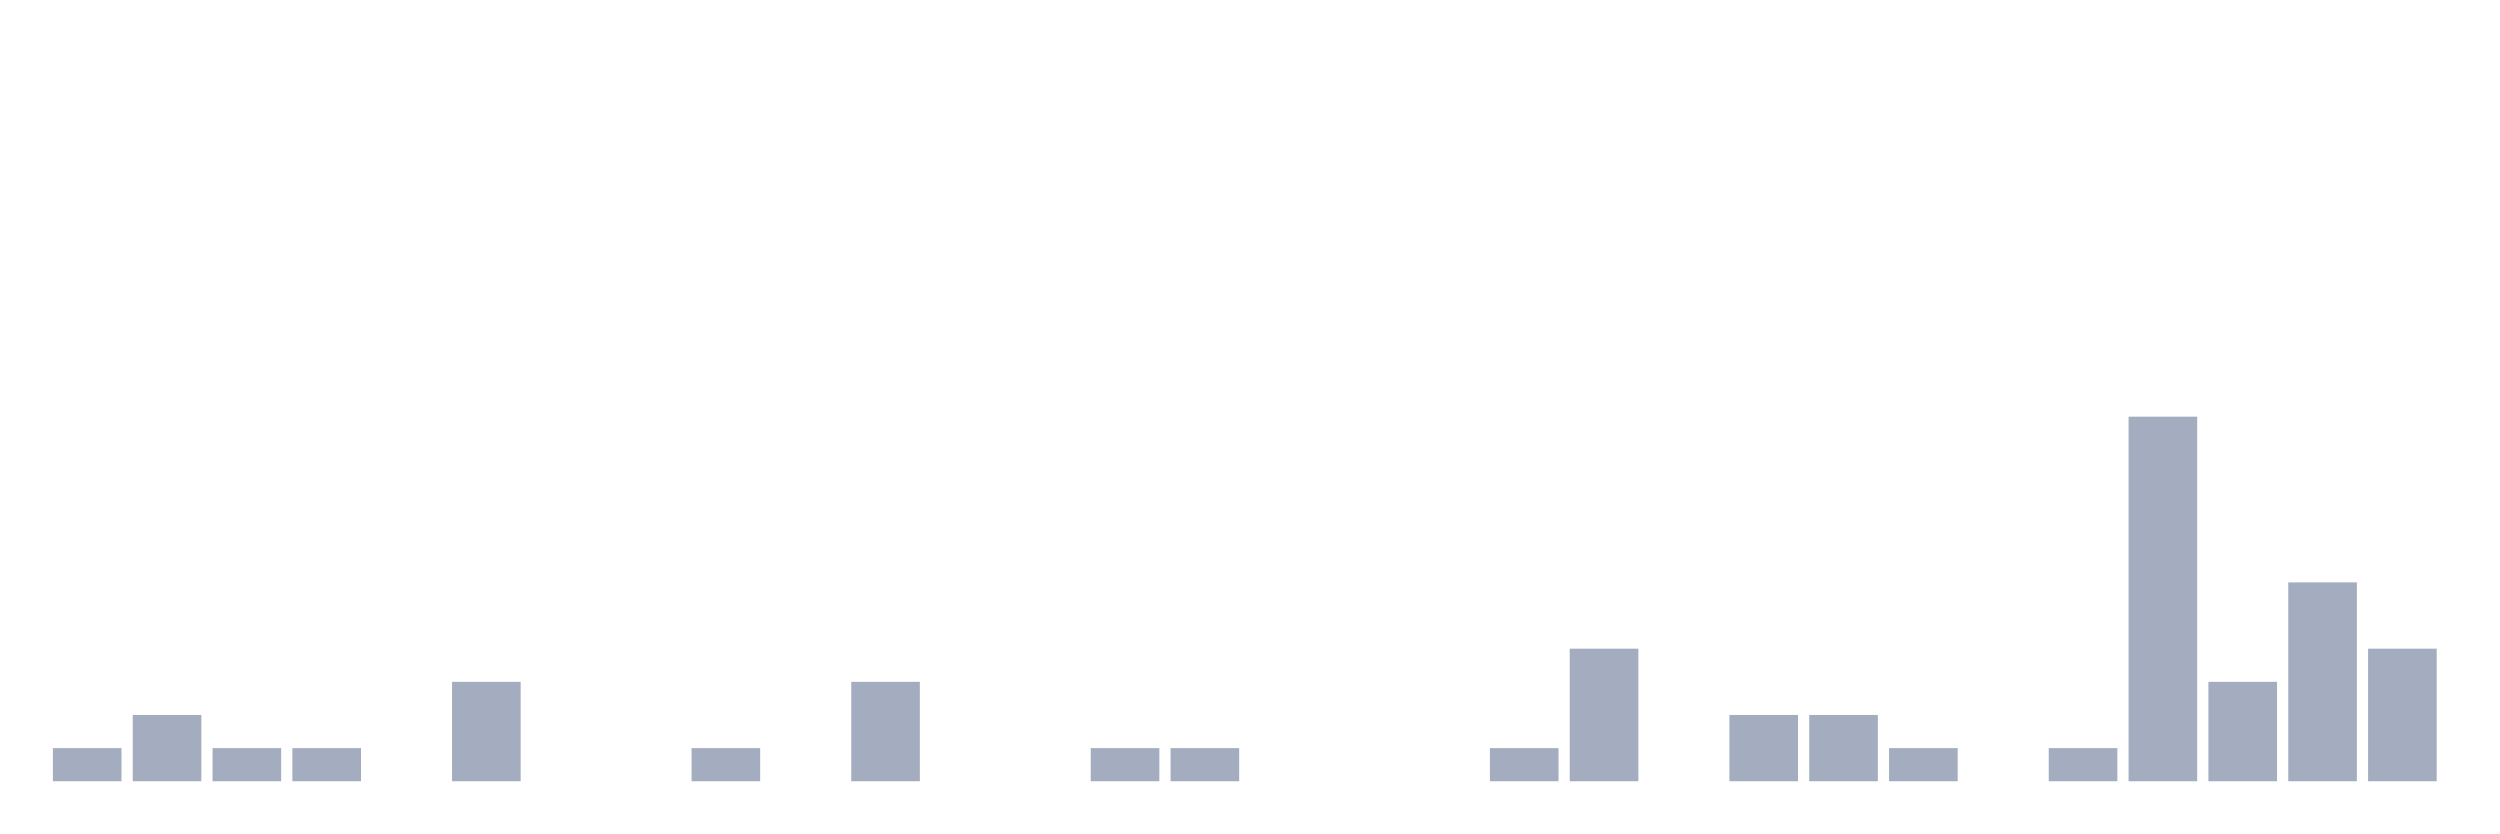
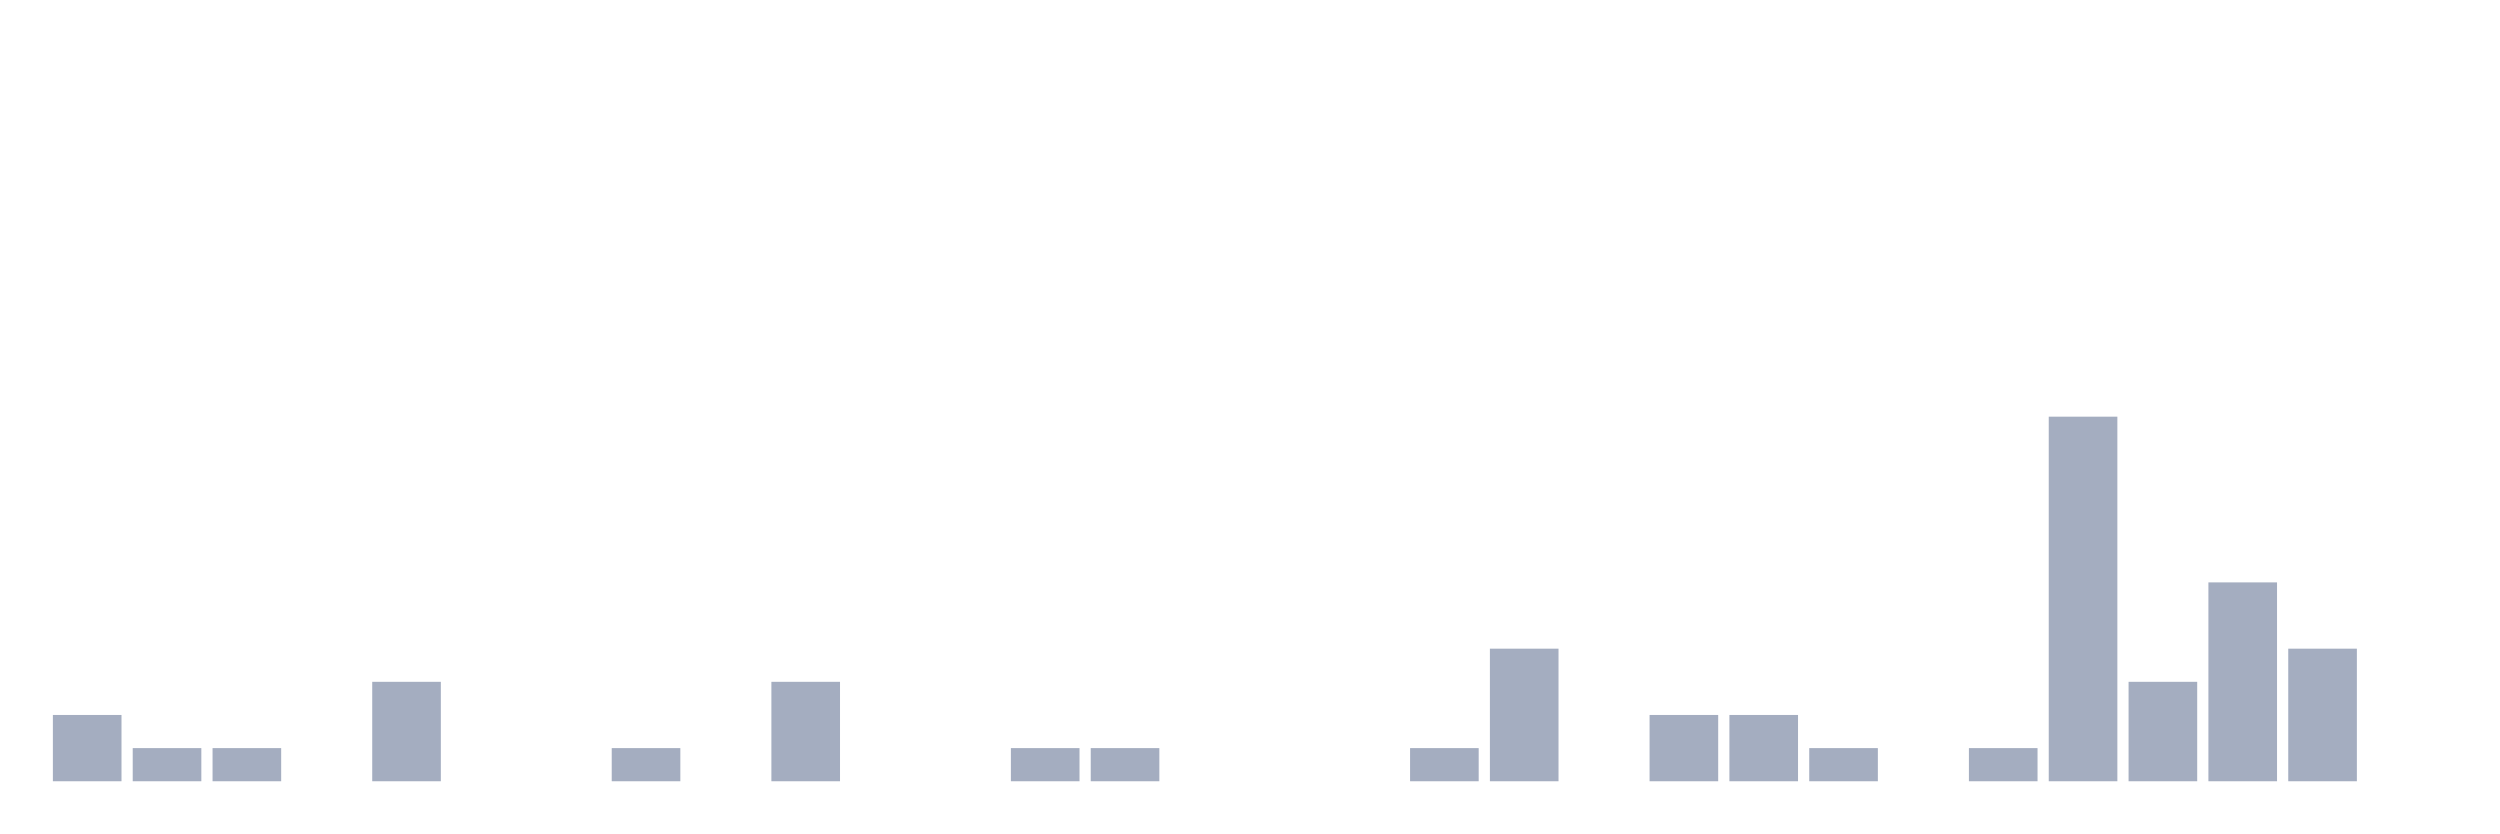
<svg xmlns="http://www.w3.org/2000/svg" viewBox="0 0 480 160">
  <g transform="translate(10,10)">
-     <rect class="bar" x="0.153" width="13.175" y="133.636" height="6.364" fill="rgb(164,173,192)" />
-     <rect class="bar" x="15.482" width="13.175" y="127.273" height="12.727" fill="rgb(164,173,192)" />
+     <rect class="bar" x="0.153" width="13.175" y="127.273" height="12.727" fill="rgb(164,173,192)" />
+     <rect class="bar" x="15.482" width="13.175" y="133.636" height="6.364" fill="rgb(164,173,192)" />
    <rect class="bar" x="30.81" width="13.175" y="133.636" height="6.364" fill="rgb(164,173,192)" />
-     <rect class="bar" x="46.138" width="13.175" y="133.636" height="6.364" fill="rgb(164,173,192)" />
-     <rect class="bar" x="61.466" width="13.175" y="140" height="0" fill="rgb(164,173,192)" />
-     <rect class="bar" x="76.794" width="13.175" y="120.909" height="19.091" fill="rgb(164,173,192)" />
+     <rect class="bar" x="46.138" width="13.175" y="140" height="0" fill="rgb(164,173,192)" />
+     <rect class="bar" x="61.466" width="13.175" y="120.909" height="19.091" fill="rgb(164,173,192)" />
+     <rect class="bar" x="76.794" width="13.175" y="140" height="0" fill="rgb(164,173,192)" />
    <rect class="bar" x="92.123" width="13.175" y="140" height="0" fill="rgb(164,173,192)" />
-     <rect class="bar" x="107.451" width="13.175" y="140" height="0" fill="rgb(164,173,192)" />
-     <rect class="bar" x="122.779" width="13.175" y="133.636" height="6.364" fill="rgb(164,173,192)" />
-     <rect class="bar" x="138.107" width="13.175" y="140" height="0" fill="rgb(164,173,192)" />
-     <rect class="bar" x="153.436" width="13.175" y="120.909" height="19.091" fill="rgb(164,173,192)" />
+     <rect class="bar" x="107.451" width="13.175" y="133.636" height="6.364" fill="rgb(164,173,192)" />
+     <rect class="bar" x="122.779" width="13.175" y="140" height="0" fill="rgb(164,173,192)" />
+     <rect class="bar" x="138.107" width="13.175" y="120.909" height="19.091" fill="rgb(164,173,192)" />
+     <rect class="bar" x="153.436" width="13.175" y="140" height="0" fill="rgb(164,173,192)" />
    <rect class="bar" x="168.764" width="13.175" y="140" height="0" fill="rgb(164,173,192)" />
-     <rect class="bar" x="184.092" width="13.175" y="140" height="0" fill="rgb(164,173,192)" />
+     <rect class="bar" x="184.092" width="13.175" y="133.636" height="6.364" fill="rgb(164,173,192)" />
    <rect class="bar" x="199.42" width="13.175" y="133.636" height="6.364" fill="rgb(164,173,192)" />
-     <rect class="bar" x="214.748" width="13.175" y="133.636" height="6.364" fill="rgb(164,173,192)" />
+     <rect class="bar" x="214.748" width="13.175" y="140" height="0" fill="rgb(164,173,192)" />
    <rect class="bar" x="230.077" width="13.175" y="140" height="0" fill="rgb(164,173,192)" />
    <rect class="bar" x="245.405" width="13.175" y="140" height="0" fill="rgb(164,173,192)" />
-     <rect class="bar" x="260.733" width="13.175" y="140" height="0" fill="rgb(164,173,192)" />
-     <rect class="bar" x="276.061" width="13.175" y="133.636" height="6.364" fill="rgb(164,173,192)" />
-     <rect class="bar" x="291.39" width="13.175" y="114.545" height="25.455" fill="rgb(164,173,192)" />
-     <rect class="bar" x="306.718" width="13.175" y="140" height="0" fill="rgb(164,173,192)" />
+     <rect class="bar" x="260.733" width="13.175" y="133.636" height="6.364" fill="rgb(164,173,192)" />
+     <rect class="bar" x="276.061" width="13.175" y="114.545" height="25.455" fill="rgb(164,173,192)" />
+     <rect class="bar" x="291.39" width="13.175" y="140" height="0" fill="rgb(164,173,192)" />
+     <rect class="bar" x="306.718" width="13.175" y="127.273" height="12.727" fill="rgb(164,173,192)" />
    <rect class="bar" x="322.046" width="13.175" y="127.273" height="12.727" fill="rgb(164,173,192)" />
-     <rect class="bar" x="337.374" width="13.175" y="127.273" height="12.727" fill="rgb(164,173,192)" />
-     <rect class="bar" x="352.702" width="13.175" y="133.636" height="6.364" fill="rgb(164,173,192)" />
-     <rect class="bar" x="368.031" width="13.175" y="140" height="0" fill="rgb(164,173,192)" />
-     <rect class="bar" x="383.359" width="13.175" y="133.636" height="6.364" fill="rgb(164,173,192)" />
-     <rect class="bar" x="398.687" width="13.175" y="70" height="70" fill="rgb(164,173,192)" />
-     <rect class="bar" x="414.015" width="13.175" y="120.909" height="19.091" fill="rgb(164,173,192)" />
-     <rect class="bar" x="429.344" width="13.175" y="101.818" height="38.182" fill="rgb(164,173,192)" />
-     <rect class="bar" x="444.672" width="13.175" y="114.545" height="25.455" fill="rgb(164,173,192)" />
+     <rect class="bar" x="337.374" width="13.175" y="133.636" height="6.364" fill="rgb(164,173,192)" />
+     <rect class="bar" x="352.702" width="13.175" y="140" height="0" fill="rgb(164,173,192)" />
+     <rect class="bar" x="368.031" width="13.175" y="133.636" height="6.364" fill="rgb(164,173,192)" />
+     <rect class="bar" x="383.359" width="13.175" y="70" height="70" fill="rgb(164,173,192)" />
+     <rect class="bar" x="398.687" width="13.175" y="120.909" height="19.091" fill="rgb(164,173,192)" />
+     <rect class="bar" x="414.015" width="13.175" y="101.818" height="38.182" fill="rgb(164,173,192)" />
+     <rect class="bar" x="429.344" width="13.175" y="114.545" height="25.455" fill="rgb(164,173,192)" />
+     <rect class="bar" x="444.672" width="13.175" y="140" height="0" fill="rgb(164,173,192)" />
  </g>
</svg>
